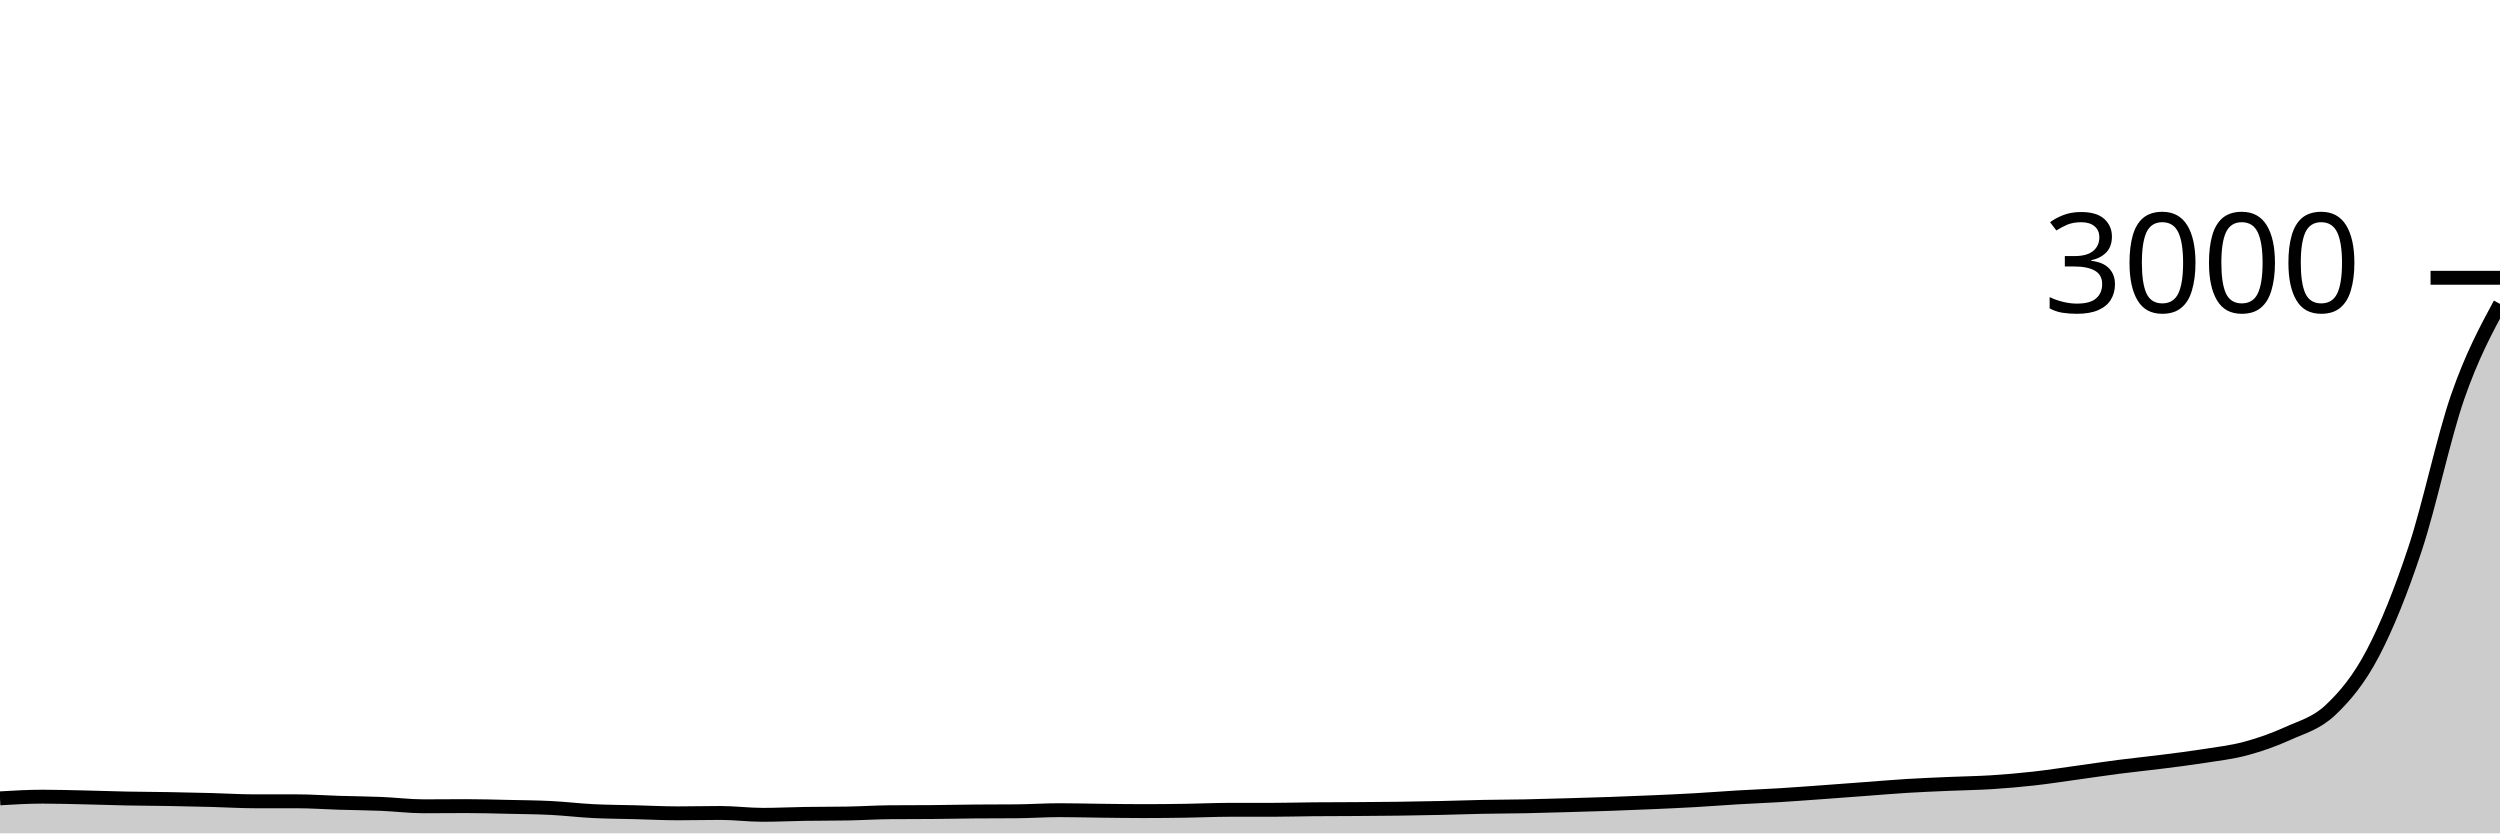
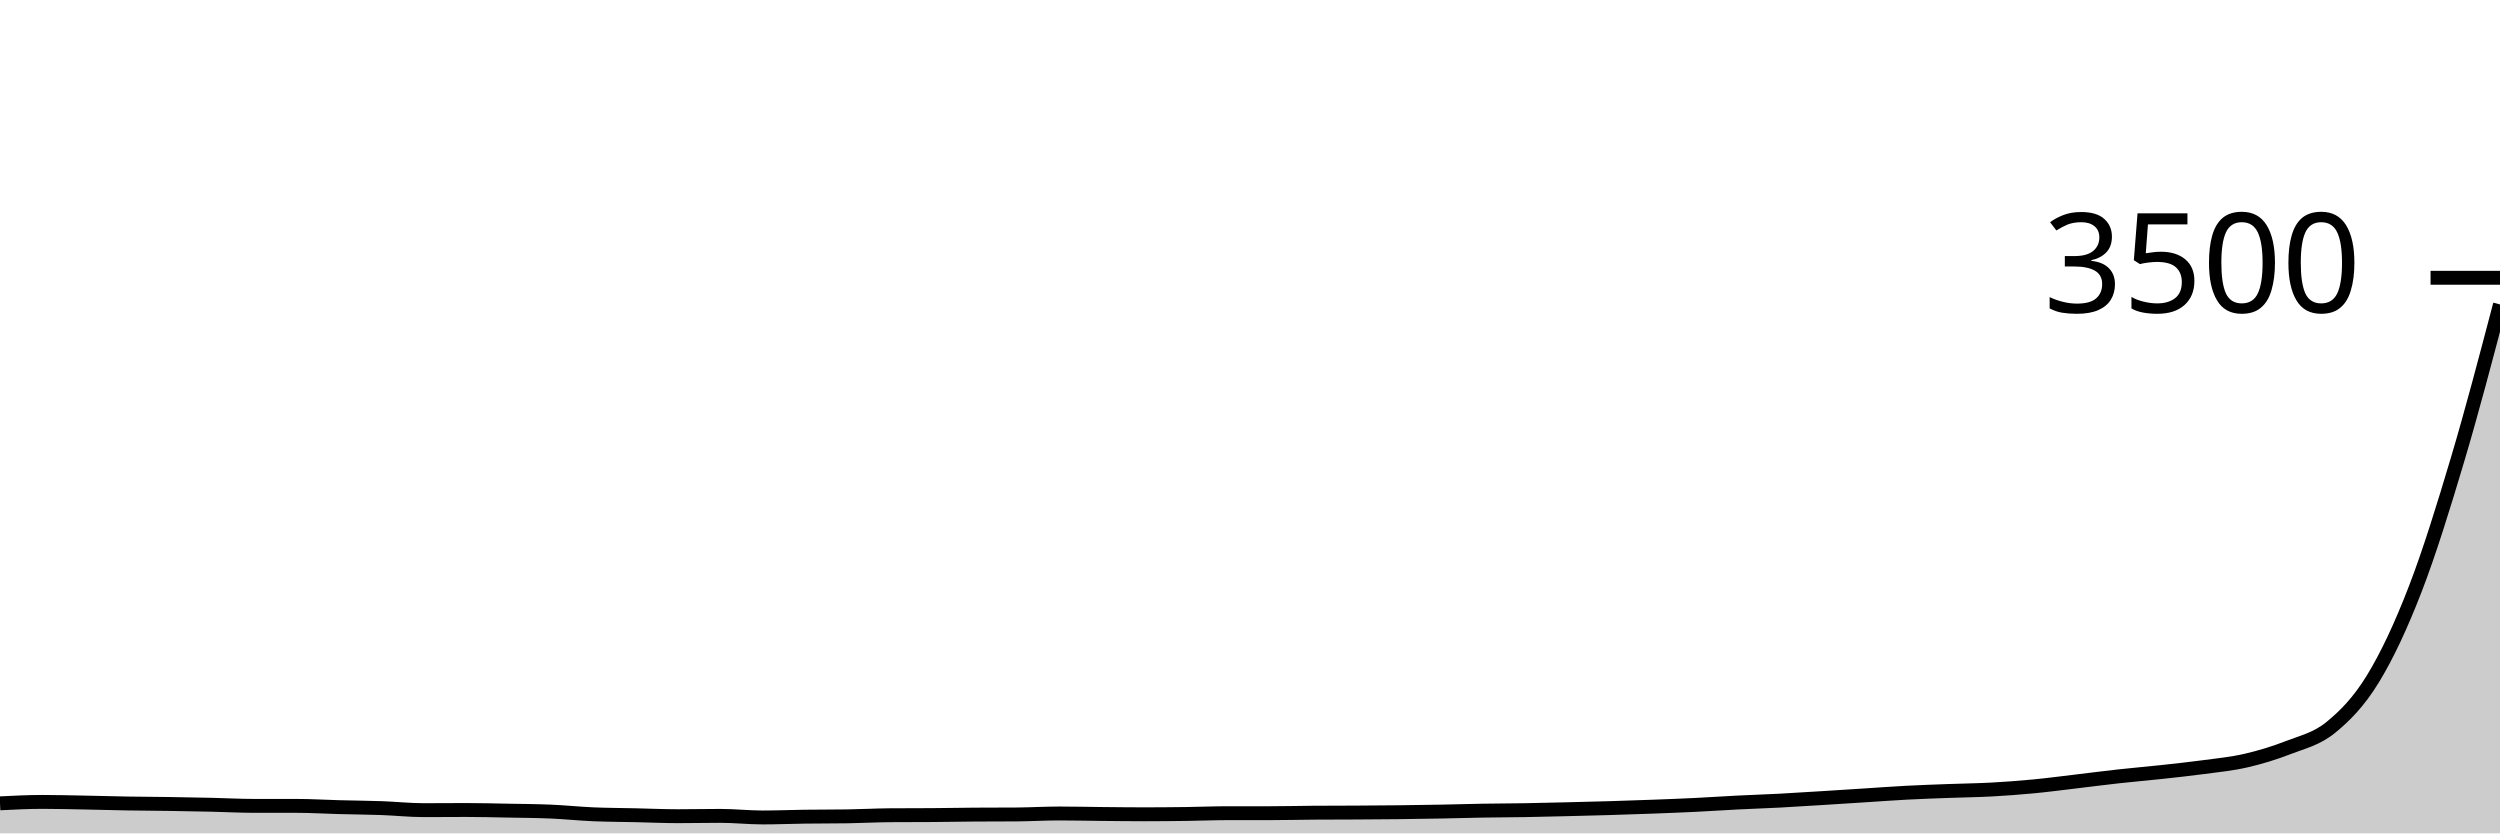
<svg xmlns="http://www.w3.org/2000/svg" viewBox="0 0 180 60">
  <g transform="translate(0,20)">
-     <path class="area" fill="rgba(0, 0, 0, 0.2)" d="M0,37.48C1.017,37.42,2.034,37.36,3.051,37.36C4.068,37.36,5.085,37.391,6.102,37.413C7.119,37.436,8.136,37.473,9.153,37.493C10.169,37.513,11.186,37.516,12.203,37.533C13.22,37.551,14.237,37.573,15.254,37.6C16.271,37.627,17.288,37.693,18.305,37.693C19.322,37.693,20.339,37.693,21.356,37.693C22.373,37.693,23.39,37.769,24.407,37.8C25.424,37.831,26.441,37.838,27.458,37.88C28.475,37.922,29.492,38.053,30.508,38.053C31.525,38.053,32.542,38.04,33.559,38.04C34.576,38.04,35.593,38.071,36.61,38.093C37.627,38.116,38.644,38.122,39.661,38.173C40.678,38.224,41.695,38.349,42.712,38.4C43.729,38.451,44.746,38.453,45.763,38.48C46.78,38.507,47.797,38.56,48.814,38.56C49.831,38.56,50.847,38.533,51.864,38.533C52.881,38.533,53.898,38.667,54.915,38.667C55.932,38.667,56.949,38.616,57.966,38.6C58.983,38.584,60,38.591,61.017,38.573C62.034,38.556,63.051,38.489,64.068,38.48C65.085,38.471,66.102,38.476,67.119,38.467C68.136,38.458,69.153,38.436,70.169,38.427C71.186,38.418,72.203,38.422,73.22,38.413C74.237,38.404,75.254,38.333,76.271,38.333C77.288,38.333,78.305,38.362,79.322,38.373C80.339,38.384,81.356,38.4,82.373,38.4C83.39,38.4,84.407,38.389,85.424,38.373C86.441,38.358,87.458,38.307,88.475,38.307C89.492,38.307,90.508,38.307,91.525,38.307C92.542,38.307,93.559,38.276,94.576,38.267C95.593,38.258,96.61,38.26,97.627,38.253C98.644,38.247,99.661,38.24,100.678,38.227C101.695,38.213,102.712,38.196,103.729,38.173C104.746,38.151,105.763,38.113,106.78,38.093C107.797,38.073,108.814,38.073,109.831,38.053C110.847,38.033,111.864,38.002,112.881,37.973C113.898,37.944,114.915,37.916,115.932,37.88C116.949,37.844,117.966,37.804,118.983,37.76C120,37.716,121.017,37.671,122.034,37.613C123.051,37.556,124.068,37.473,125.085,37.413C126.102,37.353,127.119,37.316,128.136,37.253C129.153,37.191,130.169,37.113,131.186,37.04C132.203,36.967,133.22,36.889,134.237,36.813C135.254,36.738,136.271,36.649,137.288,36.587C138.305,36.524,139.322,36.484,140.339,36.44C141.356,36.396,142.373,36.384,143.39,36.32C144.407,36.256,145.424,36.167,146.441,36.053C147.458,35.94,148.475,35.78,149.492,35.64C150.508,35.5,151.525,35.344,152.542,35.213C153.559,35.082,154.576,34.982,155.593,34.853C156.61,34.724,157.627,34.6,158.644,34.44C159.661,34.28,160.678,34.167,161.695,33.893C162.712,33.62,163.729,33.262,164.746,32.8C165.763,32.338,166.78,32.082,167.797,31.12C168.814,30.158,169.831,28.967,170.847,27.027C171.864,25.087,172.881,22.553,173.898,19.48C174.915,16.407,175.932,11.52,176.949,8.587C177.966,5.653,178.983,3.767,180,1.88L180,40C178.983,40,177.966,40,176.949,40C175.932,40,174.915,40,173.898,40C172.881,40,171.864,40,170.847,40C169.831,40,168.814,40,167.797,40C166.78,40,165.763,40,164.746,40C163.729,40,162.712,40,161.695,40C160.678,40,159.661,40,158.644,40C157.627,40,156.61,40,155.593,40C154.576,40,153.559,40,152.542,40C151.525,40,150.508,40,149.492,40C148.475,40,147.458,40,146.441,40C145.424,40,144.407,40,143.39,40C142.373,40,141.356,40,140.339,40C139.322,40,138.305,40,137.288,40C136.271,40,135.254,40,134.237,40C133.22,40,132.203,40,131.186,40C130.169,40,129.153,40,128.136,40C127.119,40,126.102,40,125.085,40C124.068,40,123.051,40,122.034,40C121.017,40,120,40,118.983,40C117.966,40,116.949,40,115.932,40C114.915,40,113.898,40,112.881,40C111.864,40,110.847,40,109.831,40C108.814,40,107.797,40,106.78,40C105.763,40,104.746,40,103.729,40C102.712,40,101.695,40,100.678,40C99.661,40,98.644,40,97.627,40C96.61,40,95.593,40,94.576,40C93.559,40,92.542,40,91.525,40C90.508,40,89.492,40,88.475,40C87.458,40,86.441,40,85.424,40C84.407,40,83.39,40,82.373,40C81.356,40,80.339,40,79.322,40C78.305,40,77.288,40,76.271,40C75.254,40,74.237,40,73.22,40C72.203,40,71.186,40,70.169,40C69.153,40,68.136,40,67.119,40C66.102,40,65.085,40,64.068,40C63.051,40,62.034,40,61.017,40C60,40,58.983,40,57.966,40C56.949,40,55.932,40,54.915,40C53.898,40,52.881,40,51.864,40C50.847,40,49.831,40,48.814,40C47.797,40,46.78,40,45.763,40C44.746,40,43.729,40,42.712,40C41.695,40,40.678,40,39.661,40C38.644,40,37.627,40,36.61,40C35.593,40,34.576,40,33.559,40C32.542,40,31.525,40,30.508,40C29.492,40,28.475,40,27.458,40C26.441,40,25.424,40,24.407,40C23.39,40,22.373,40,21.356,40C20.339,40,19.322,40,18.305,40C17.288,40,16.271,40,15.254,40C14.237,40,13.22,40,12.203,40C11.186,40,10.169,40,9.153,40C8.136,40,7.119,40,6.102,40C5.085,40,4.068,40,3.051,40C2.034,40,1.017,40,0,40Z" />
-     <path class="line" stroke="black" fill="none" d="M0,37.48C1.017,37.42,2.034,37.36,3.051,37.36C4.068,37.36,5.085,37.391,6.102,37.413C7.119,37.436,8.136,37.473,9.153,37.493C10.169,37.513,11.186,37.516,12.203,37.533C13.22,37.551,14.237,37.573,15.254,37.6C16.271,37.627,17.288,37.693,18.305,37.693C19.322,37.693,20.339,37.693,21.356,37.693C22.373,37.693,23.39,37.769,24.407,37.8C25.424,37.831,26.441,37.838,27.458,37.88C28.475,37.922,29.492,38.053,30.508,38.053C31.525,38.053,32.542,38.04,33.559,38.04C34.576,38.04,35.593,38.071,36.61,38.093C37.627,38.116,38.644,38.122,39.661,38.173C40.678,38.224,41.695,38.349,42.712,38.4C43.729,38.451,44.746,38.453,45.763,38.48C46.78,38.507,47.797,38.56,48.814,38.56C49.831,38.56,50.847,38.533,51.864,38.533C52.881,38.533,53.898,38.667,54.915,38.667C55.932,38.667,56.949,38.616,57.966,38.6C58.983,38.584,60,38.591,61.017,38.573C62.034,38.556,63.051,38.489,64.068,38.48C65.085,38.471,66.102,38.476,67.119,38.467C68.136,38.458,69.153,38.436,70.169,38.427C71.186,38.418,72.203,38.422,73.22,38.413C74.237,38.404,75.254,38.333,76.271,38.333C77.288,38.333,78.305,38.362,79.322,38.373C80.339,38.384,81.356,38.4,82.373,38.4C83.39,38.4,84.407,38.389,85.424,38.373C86.441,38.358,87.458,38.307,88.475,38.307C89.492,38.307,90.508,38.307,91.525,38.307C92.542,38.307,93.559,38.276,94.576,38.267C95.593,38.258,96.61,38.26,97.627,38.253C98.644,38.247,99.661,38.24,100.678,38.227C101.695,38.213,102.712,38.196,103.729,38.173C104.746,38.151,105.763,38.113,106.78,38.093C107.797,38.073,108.814,38.073,109.831,38.053C110.847,38.033,111.864,38.002,112.881,37.973C113.898,37.944,114.915,37.916,115.932,37.88C116.949,37.844,117.966,37.804,118.983,37.76C120,37.716,121.017,37.671,122.034,37.613C123.051,37.556,124.068,37.473,125.085,37.413C126.102,37.353,127.119,37.316,128.136,37.253C129.153,37.191,130.169,37.113,131.186,37.04C132.203,36.967,133.22,36.889,134.237,36.813C135.254,36.738,136.271,36.649,137.288,36.587C138.305,36.524,139.322,36.484,140.339,36.44C141.356,36.396,142.373,36.384,143.39,36.32C144.407,36.256,145.424,36.167,146.441,36.053C147.458,35.94,148.475,35.78,149.492,35.64C150.508,35.5,151.525,35.344,152.542,35.213C153.559,35.082,154.576,34.982,155.593,34.853C156.61,34.724,157.627,34.6,158.644,34.44C159.661,34.28,160.678,34.167,161.695,33.893C162.712,33.62,163.729,33.262,164.746,32.8C165.763,32.338,166.78,32.082,167.797,31.12C168.814,30.158,169.831,28.967,170.847,27.027C171.864,25.087,172.881,22.553,173.898,19.48C174.915,16.407,175.932,11.52,176.949,8.587C177.966,5.653,178.983,3.767,180,1.88" />
+     <path class="area" fill="rgba(0, 0, 0, 0.2)" d="M0,37.84C1.017,37.789,2.034,37.737,3.051,37.737C4.068,37.737,5.085,37.764,6.102,37.783C7.119,37.802,8.136,37.834,9.153,37.851C10.169,37.869,11.186,37.87,12.203,37.886C13.22,37.901,14.237,37.92,15.254,37.943C16.271,37.966,17.288,38.023,18.305,38.023C19.322,38.023,20.339,38.023,21.356,38.023C22.373,38.023,23.39,38.088,24.407,38.114C25.424,38.141,26.441,38.147,27.458,38.183C28.475,38.219,29.492,38.331,30.508,38.331C31.525,38.331,32.542,38.32,33.559,38.32C34.576,38.32,35.593,38.347,36.61,38.366C37.627,38.385,38.644,38.39,39.661,38.434C40.678,38.478,41.695,38.585,42.712,38.629C43.729,38.672,44.746,38.674,45.763,38.697C46.78,38.72,47.797,38.766,48.814,38.766C49.831,38.766,50.847,38.743,51.864,38.743C52.881,38.743,53.898,38.857,54.915,38.857C55.932,38.857,56.949,38.813,57.966,38.8C58.983,38.787,60,38.792,61.017,38.777C62.034,38.762,63.051,38.705,64.068,38.697C65.085,38.69,66.102,38.693,67.119,38.686C68.136,38.678,69.153,38.659,70.169,38.651C71.186,38.644,72.203,38.648,73.22,38.64C74.237,38.632,75.254,38.571,76.271,38.571C77.288,38.571,78.305,38.596,79.322,38.606C80.339,38.615,81.356,38.629,82.373,38.629C83.39,38.629,84.407,38.619,85.424,38.606C86.441,38.592,87.458,38.549,88.475,38.549C89.492,38.549,90.508,38.549,91.525,38.549C92.542,38.549,93.559,38.522,94.576,38.514C95.593,38.507,96.61,38.509,97.627,38.503C98.644,38.497,99.661,38.491,100.678,38.48C101.695,38.469,102.712,38.453,103.729,38.434C104.746,38.415,105.763,38.383,106.78,38.366C107.797,38.349,108.814,38.349,109.831,38.331C110.847,38.314,111.864,38.288,112.881,38.263C113.898,38.238,114.915,38.213,115.932,38.183C116.949,38.152,117.966,38.118,118.983,38.08C120,38.042,121.017,38.004,122.034,37.954C123.051,37.905,124.068,37.834,125.085,37.783C126.102,37.731,127.119,37.699,128.136,37.646C129.153,37.592,130.169,37.526,131.186,37.463C132.203,37.4,133.22,37.333,134.237,37.269C135.254,37.204,136.271,37.128,137.288,37.074C138.305,37.021,139.322,36.987,140.339,36.949C141.356,36.91,142.373,36.901,143.39,36.846C144.407,36.79,145.424,36.714,146.441,36.617C147.458,36.52,148.475,36.383,149.492,36.263C150.508,36.143,151.525,36.01,152.542,35.897C153.559,35.785,154.576,35.699,155.593,35.589C156.61,35.478,157.627,35.371,158.644,35.234C159.661,35.097,160.678,35,161.695,34.766C162.712,34.531,163.729,34.225,164.746,33.829C165.763,33.432,166.78,33.213,167.797,32.389C168.814,31.564,169.831,30.543,170.847,28.88C171.864,27.217,172.881,25.046,173.898,22.411C174.915,19.777,175.932,16.49,176.949,13.074C177.966,9.659,178.983,5.79,180,1.92L180,40C178.983,40,177.966,40,176.949,40C175.932,40,174.915,40,173.898,40C172.881,40,171.864,40,170.847,40C169.831,40,168.814,40,167.797,40C166.78,40,165.763,40,164.746,40C163.729,40,162.712,40,161.695,40C160.678,40,159.661,40,158.644,40C157.627,40,156.61,40,155.593,40C154.576,40,153.559,40,152.542,40C151.525,40,150.508,40,149.492,40C148.475,40,147.458,40,146.441,40C145.424,40,144.407,40,143.39,40C142.373,40,141.356,40,140.339,40C139.322,40,138.305,40,137.288,40C136.271,40,135.254,40,134.237,40C133.22,40,132.203,40,131.186,40C130.169,40,129.153,40,128.136,40C127.119,40,126.102,40,125.085,40C124.068,40,123.051,40,122.034,40C121.017,40,120,40,118.983,40C117.966,40,116.949,40,115.932,40C114.915,40,113.898,40,112.881,40C111.864,40,110.847,40,109.831,40C108.814,40,107.797,40,106.78,40C105.763,40,104.746,40,103.729,40C102.712,40,101.695,40,100.678,40C99.661,40,98.644,40,97.627,40C96.61,40,95.593,40,94.576,40C93.559,40,92.542,40,91.525,40C90.508,40,89.492,40,88.475,40C87.458,40,86.441,40,85.424,40C84.407,40,83.39,40,82.373,40C81.356,40,80.339,40,79.322,40C78.305,40,77.288,40,76.271,40C75.254,40,74.237,40,73.22,40C72.203,40,71.186,40,70.169,40C69.153,40,68.136,40,67.119,40C66.102,40,65.085,40,64.068,40C63.051,40,62.034,40,61.017,40C60,40,58.983,40,57.966,40C56.949,40,55.932,40,54.915,40C53.898,40,52.881,40,51.864,40C50.847,40,49.831,40,48.814,40C47.797,40,46.78,40,45.763,40C44.746,40,43.729,40,42.712,40C41.695,40,40.678,40,39.661,40C38.644,40,37.627,40,36.61,40C35.593,40,34.576,40,33.559,40C32.542,40,31.525,40,30.508,40C29.492,40,28.475,40,27.458,40C26.441,40,25.424,40,24.407,40C23.39,40,22.373,40,21.356,40C20.339,40,19.322,40,18.305,40C17.288,40,16.271,40,15.254,40C14.237,40,13.22,40,12.203,40C11.186,40,10.169,40,9.153,40C8.136,40,7.119,40,6.102,40C5.085,40,4.068,40,3.051,40C2.034,40,1.017,40,0,40Z" />
+     <path class="line" stroke="black" fill="none" d="M0,37.84C1.017,37.789,2.034,37.737,3.051,37.737C4.068,37.737,5.085,37.764,6.102,37.783C7.119,37.802,8.136,37.834,9.153,37.851C10.169,37.869,11.186,37.87,12.203,37.886C13.22,37.901,14.237,37.92,15.254,37.943C16.271,37.966,17.288,38.023,18.305,38.023C19.322,38.023,20.339,38.023,21.356,38.023C22.373,38.023,23.39,38.088,24.407,38.114C25.424,38.141,26.441,38.147,27.458,38.183C28.475,38.219,29.492,38.331,30.508,38.331C31.525,38.331,32.542,38.32,33.559,38.32C34.576,38.32,35.593,38.347,36.61,38.366C37.627,38.385,38.644,38.39,39.661,38.434C40.678,38.478,41.695,38.585,42.712,38.629C43.729,38.672,44.746,38.674,45.763,38.697C46.78,38.72,47.797,38.766,48.814,38.766C49.831,38.766,50.847,38.743,51.864,38.743C52.881,38.743,53.898,38.857,54.915,38.857C55.932,38.857,56.949,38.813,57.966,38.8C58.983,38.787,60,38.792,61.017,38.777C62.034,38.762,63.051,38.705,64.068,38.697C65.085,38.69,66.102,38.693,67.119,38.686C68.136,38.678,69.153,38.659,70.169,38.651C71.186,38.644,72.203,38.648,73.22,38.64C74.237,38.632,75.254,38.571,76.271,38.571C77.288,38.571,78.305,38.596,79.322,38.606C80.339,38.615,81.356,38.629,82.373,38.629C83.39,38.629,84.407,38.619,85.424,38.606C86.441,38.592,87.458,38.549,88.475,38.549C89.492,38.549,90.508,38.549,91.525,38.549C92.542,38.549,93.559,38.522,94.576,38.514C95.593,38.507,96.61,38.509,97.627,38.503C98.644,38.497,99.661,38.491,100.678,38.48C101.695,38.469,102.712,38.453,103.729,38.434C104.746,38.415,105.763,38.383,106.78,38.366C107.797,38.349,108.814,38.349,109.831,38.331C110.847,38.314,111.864,38.288,112.881,38.263C113.898,38.238,114.915,38.213,115.932,38.183C116.949,38.152,117.966,38.118,118.983,38.08C120,38.042,121.017,38.004,122.034,37.954C123.051,37.905,124.068,37.834,125.085,37.783C126.102,37.731,127.119,37.699,128.136,37.646C129.153,37.592,130.169,37.526,131.186,37.463C132.203,37.4,133.22,37.333,134.237,37.269C135.254,37.204,136.271,37.128,137.288,37.074C138.305,37.021,139.322,36.987,140.339,36.949C141.356,36.91,142.373,36.901,143.39,36.846C144.407,36.79,145.424,36.714,146.441,36.617C147.458,36.52,148.475,36.383,149.492,36.263C150.508,36.143,151.525,36.01,152.542,35.897C153.559,35.785,154.576,35.699,155.593,35.589C156.61,35.478,157.627,35.371,158.644,35.234C159.661,35.097,160.678,35,161.695,34.766C162.712,34.531,163.729,34.225,164.746,33.829C165.763,33.432,166.78,33.213,167.797,32.389C168.814,31.564,169.831,30.543,170.847,28.88C171.864,27.217,172.881,25.046,173.898,22.411C174.915,19.777,175.932,16.49,176.949,13.074C177.966,9.659,178.983,5.79,180,1.92" />
    <path class="axis-ceiling" stroke-width="1" stroke="black" fill="none" d="M175,0L180,0" />
-     <text class="axis-ceiling-label" font-family="sans-serif" text-anchor="end" font-size="10px" x="170" y="2.5">3000</text>
+     <text class="axis-ceiling-label" font-family="sans-serif" text-anchor="end" font-size="10px" x="170" y="2.5">3500</text>
  </g>
</svg>
